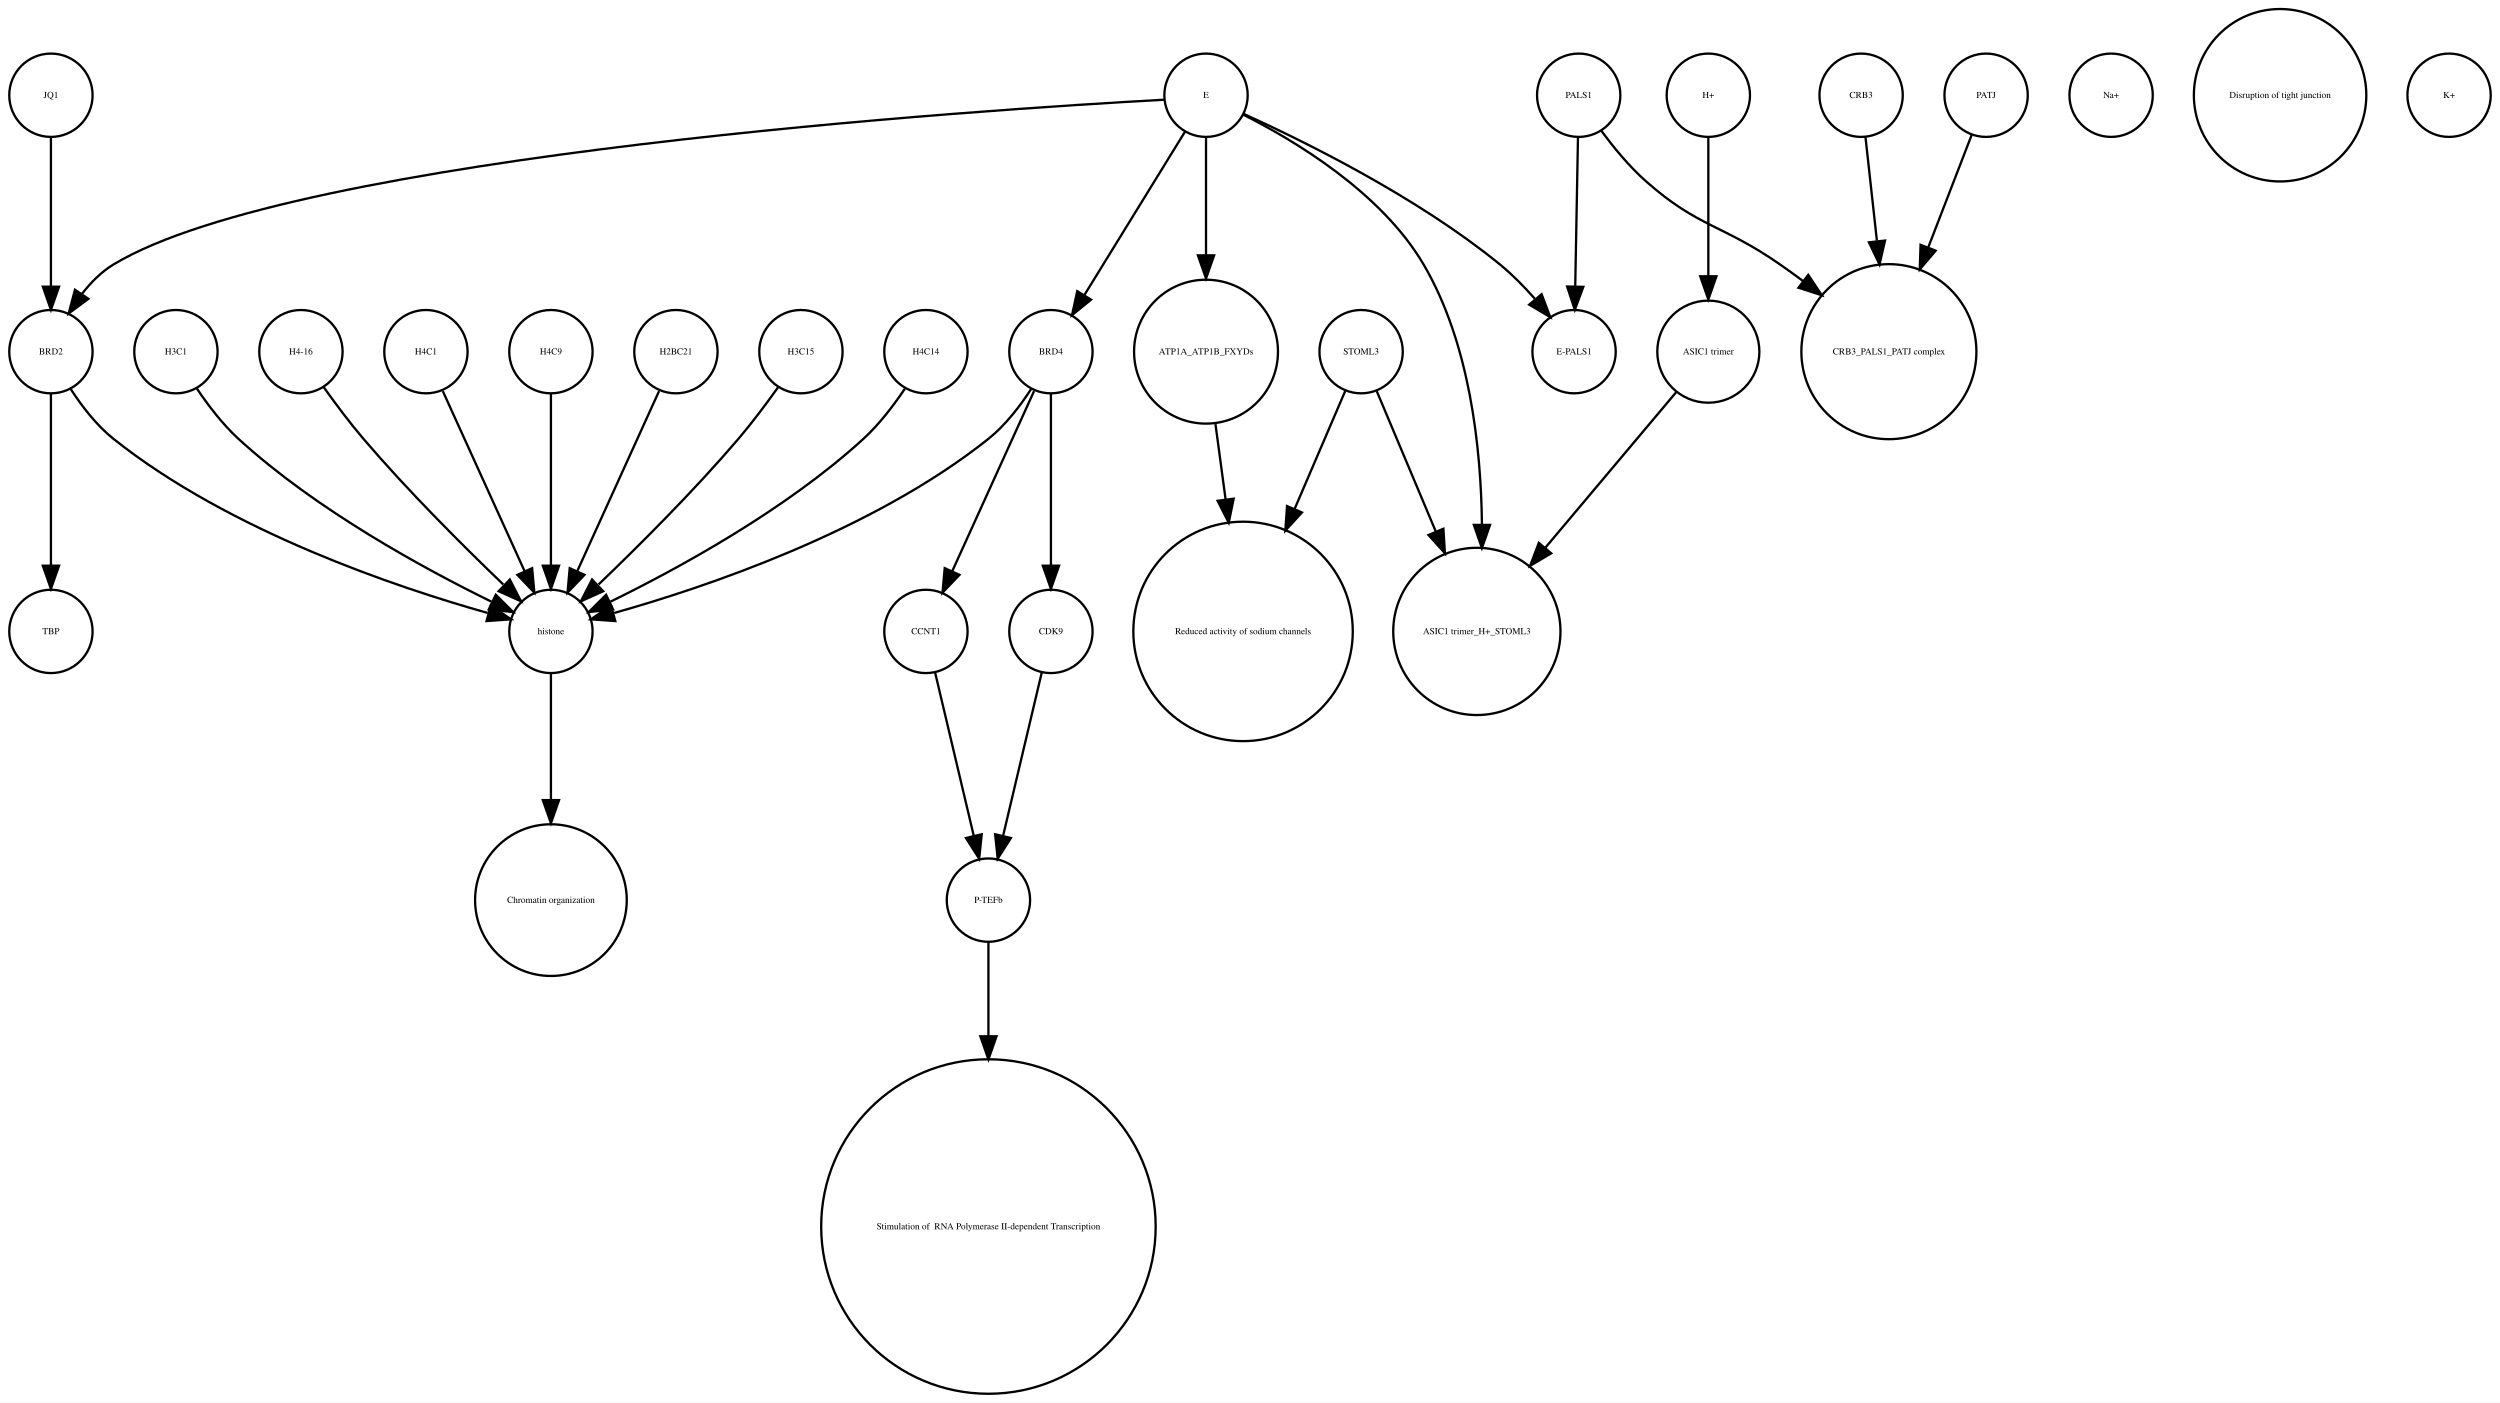
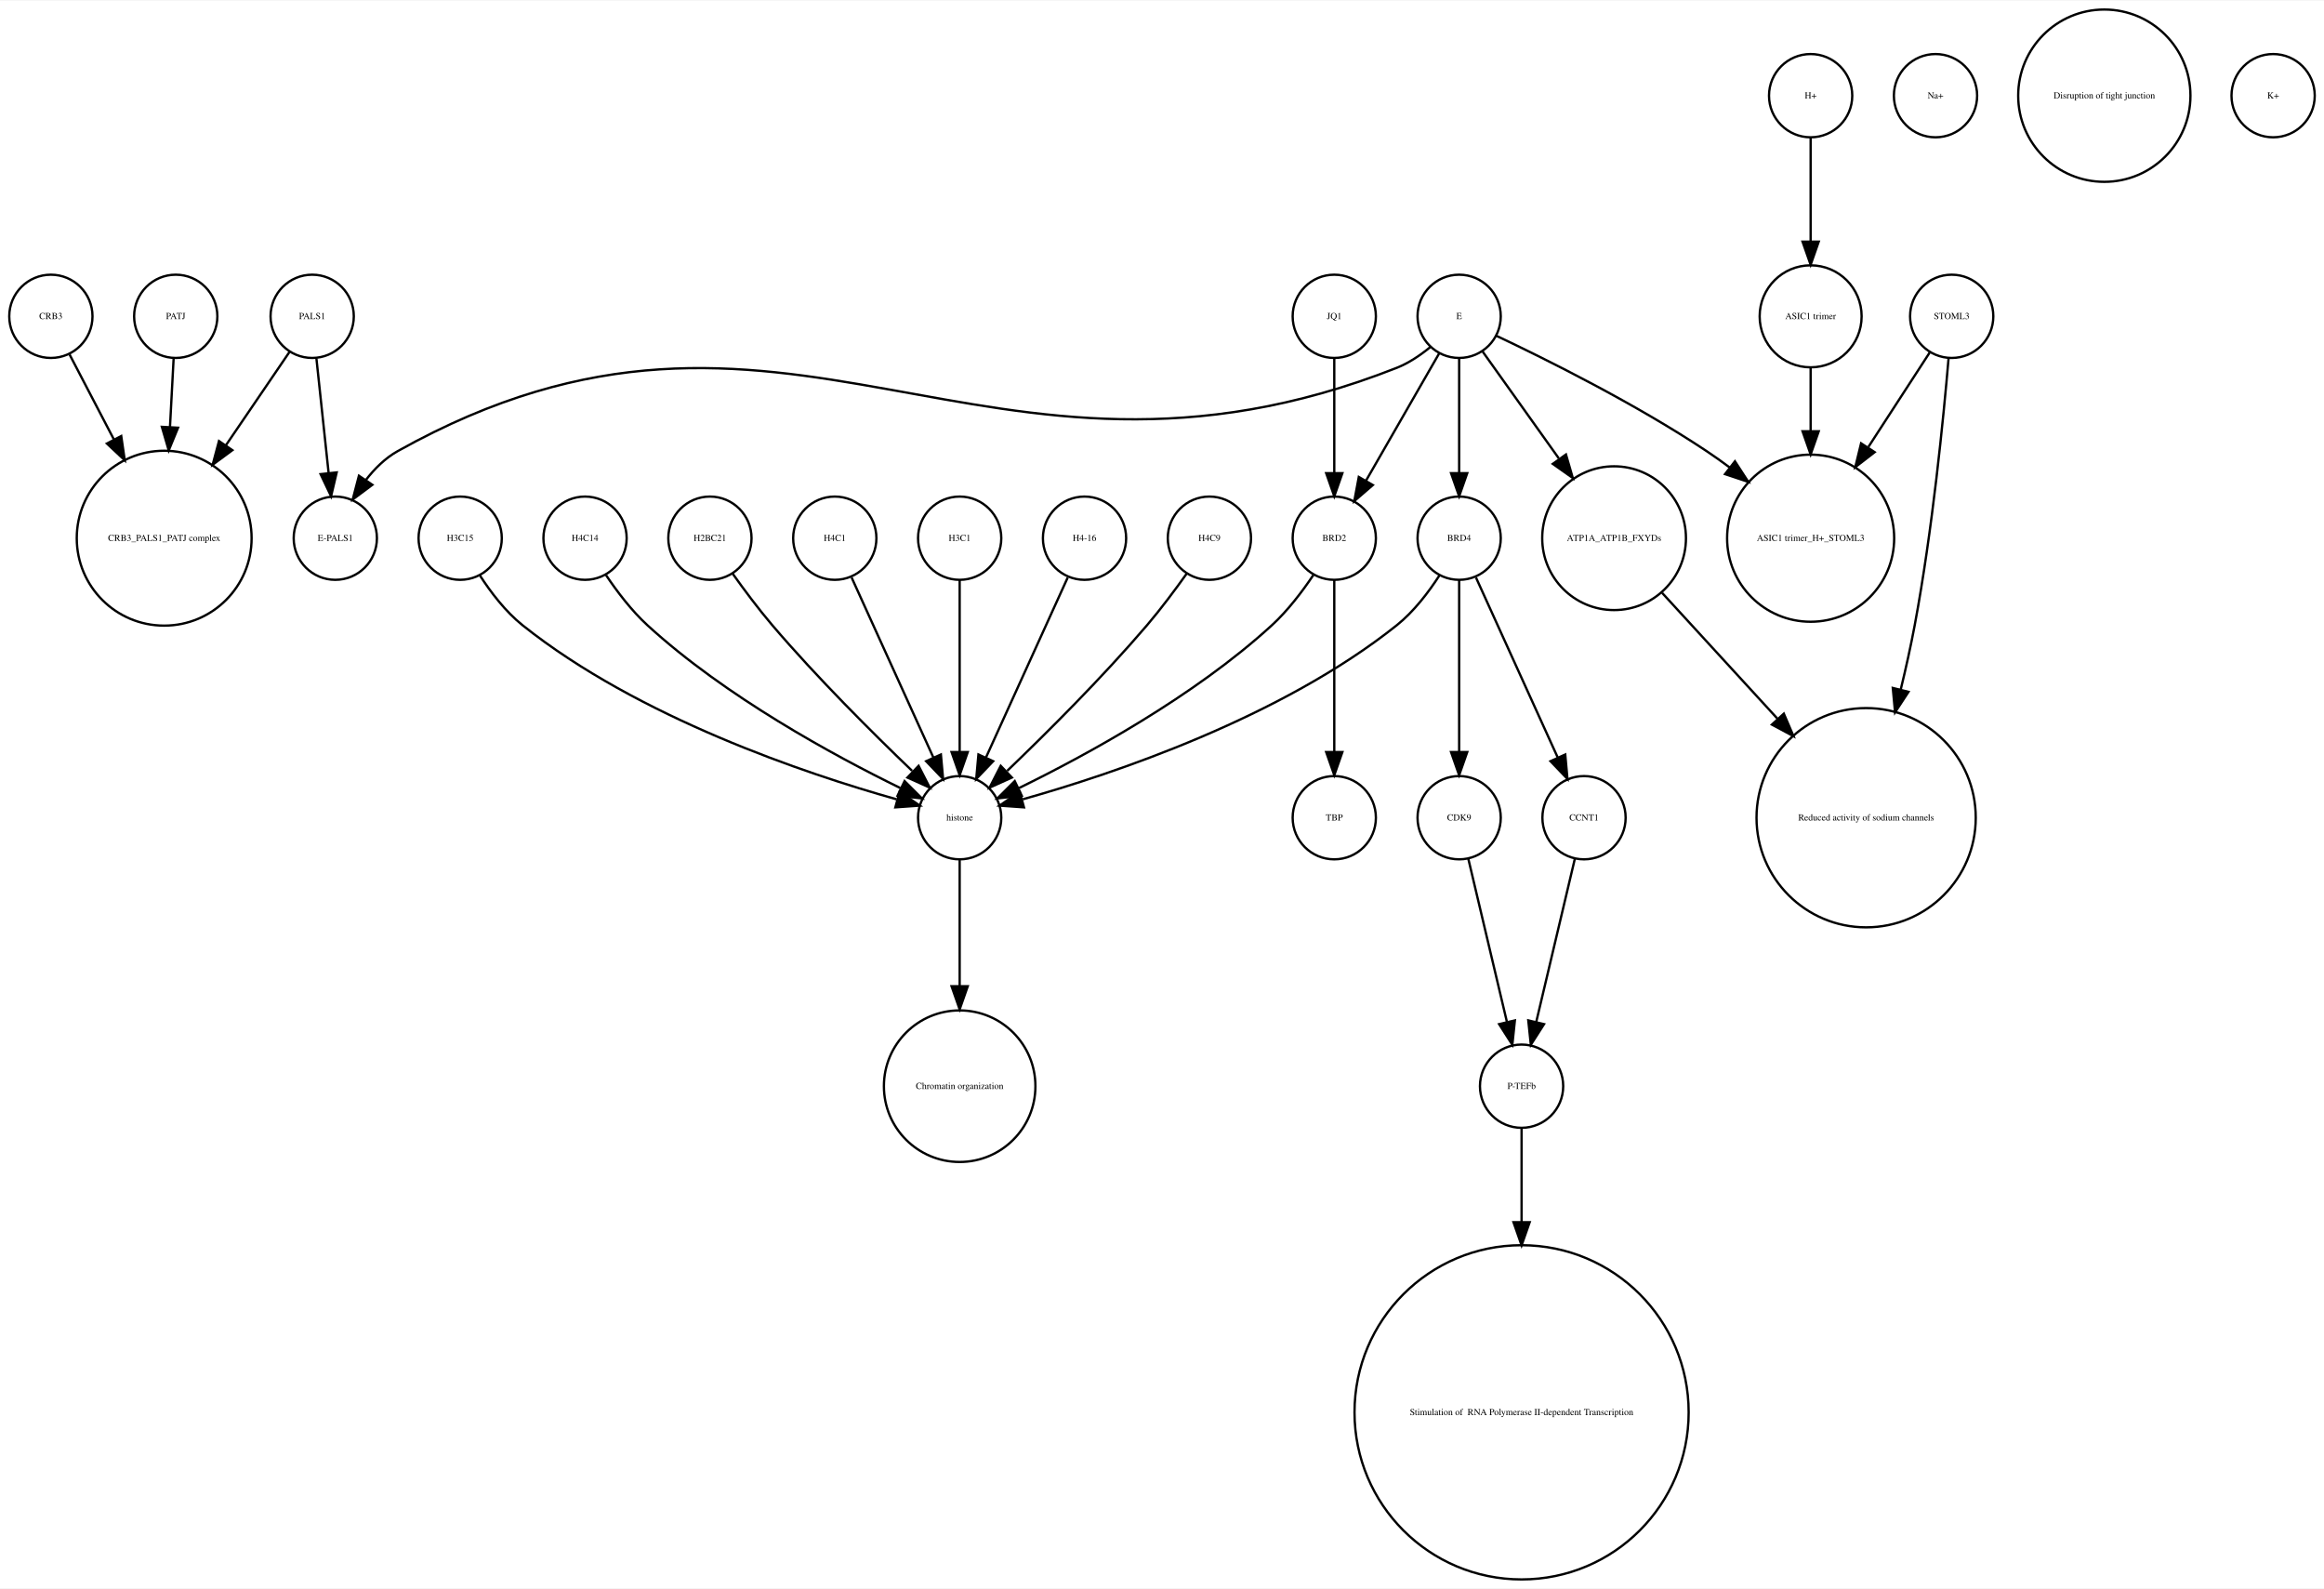
- <svg xmlns="http://www.w3.org/2000/svg" width="1080pt" height="606pt" viewBox="0.00 0.00 1080.00 605.96">
-   <g id="graph0" class="graph" transform="scale(1 1) rotate(0) translate(4 601.963)">
-     <polygon fill="white" stroke="none" points="-4,4 -4,-601.963 1076,-601.963 1076,4 -4,4" />
+ <svg xmlns="http://www.w3.org/2000/svg" width="1005pt" height="687pt" viewBox="0.00 0.00 1005.00 686.51">
+   <g id="graph0" class="graph" transform="scale(1 1) rotate(0) translate(4 682.51)">
+     <polygon fill="white" stroke="none" points="-4,4 -4,-682.51 1001,-682.51 1001,4 -4,4" />
    <g id="node1" class="node">
-       <ellipse fill="none" stroke="black" cx="584" cy="-450.063" rx="18" ry="18" />
-       <text text-anchor="middle" x="584" y="-448.863" font-family="Times,serif" font-size="4.00">STOML3</text>
+       <ellipse fill="none" stroke="black" cx="67" cy="-450.063" rx="37.807" ry="37.807" />
+       <text text-anchor="middle" x="67" y="-448.863" font-family="Times,serif" font-size="4.00">CRB3_PALS1_PATJ complex</text>
+     </g>
+     <g id="node2" class="node">
+       <ellipse fill="none" stroke="black" cx="141" cy="-450.063" rx="18" ry="18" />
+       <text text-anchor="middle" x="141" y="-448.863" font-family="Times,serif" font-size="4.00">E-PALS1</text>
    </g>
    <g id="node3" class="node">
-       <ellipse fill="none" stroke="black" cx="533" cy="-329.21" rx="47.4" ry="47.4" />
-       <text text-anchor="middle" x="533" y="-328.01" font-family="Times,serif" font-size="4.00">Reduced activity of sodium channels</text>
+       <ellipse fill="none" stroke="black" cx="627" cy="-450.063" rx="18" ry="18" />
+       <text text-anchor="middle" x="627" y="-448.863" font-family="Times,serif" font-size="4.00">BRD4</text>
+     </g>
+     <g id="node8" class="node">
+       <ellipse fill="none" stroke="black" cx="681" cy="-329.21" rx="18" ry="18" />
+       <text text-anchor="middle" x="681" y="-328.01" font-family="Times,serif" font-size="4.00">CCNT1</text>
+     </g>
+     <g id="edge2" class="edge">
+       <path fill="none" stroke="black" d="M634.283,-433.034C643.351,-413.075 658.944,-378.754 669.601,-355.299" />
+       <polygon fill="black" stroke="black" points="672.883,-356.537 673.833,-345.985 666.51,-353.642 672.883,-356.537" />
+     </g>
+     <g id="node16" class="node">
+       <ellipse fill="none" stroke="black" cx="627" cy="-329.21" rx="18" ry="18" />
+       <text text-anchor="middle" x="627" y="-328.01" font-family="Times,serif" font-size="4.00">CDK9</text>
+     </g>
+     <g id="edge3" class="edge">
+       <path fill="none" stroke="black" d="M627,-432.034C627,-412.64 627,-380.675 627,-357.731" />
+       <polygon fill="black" stroke="black" points="630.5,-357.594 627,-347.594 623.5,-357.594 630.5,-357.594" />
+     </g>
+     <g id="node29" class="node">
+       <ellipse fill="none" stroke="black" cx="411" cy="-329.21" rx="18" ry="18" />
+       <text text-anchor="middle" x="411" y="-328.01" font-family="Times,serif" font-size="4.00">histone</text>
    </g>
    <g id="edge1" class="edge">
-       <path fill="none" stroke="black" d="M577.122,-433.034C571.47,-419.862 563.134,-400.436 555.226,-382.006" />
-       <polygon fill="black" stroke="black" points="558.428,-380.594 551.269,-372.784 551.996,-383.354 558.428,-380.594" />
+       <path fill="none" stroke="black" d="M618.515,-434.026C613.812,-426.745 607.416,-418.322 600,-412.409 549.876,-372.447 477.344,-348.16 438.316,-337.181" />
+       <polygon fill="black" stroke="black" points="438.811,-333.688 428.243,-334.435 436.97,-340.442 438.811,-333.688" />
+     </g>
+     <g id="node4" class="node">
+       <ellipse fill="none" stroke="black" cx="195" cy="-450.063" rx="18" ry="18" />
+       <text text-anchor="middle" x="195" y="-448.863" font-family="Times,serif" font-size="4.00">H3C15</text>
+     </g>
+     <g id="edge4" class="edge">
+       <path fill="none" stroke="black" d="M203.485,-434.026C208.188,-426.745 214.584,-418.322 222,-412.409 272.124,-372.447 344.656,-348.16 383.684,-337.181" />
+       <polygon fill="black" stroke="black" points="385.03,-340.442 393.757,-334.435 383.189,-333.688 385.03,-340.442" />
+     </g>
+     <g id="node5" class="node">
+       <ellipse fill="none" stroke="black" cx="779" cy="-545.99" rx="22.05" ry="22.05" />
+       <text text-anchor="middle" x="779" y="-544.79" font-family="Times,serif" font-size="4.00">ASIC1 trimer</text>
+     </g>
+     <g id="node9" class="node">
+       <ellipse fill="none" stroke="black" cx="779" cy="-450.063" rx="36.125" ry="36.125" />
+       <text text-anchor="middle" x="779" y="-448.863" font-family="Times,serif" font-size="4.00">ASIC1 trimer_H+_STOML3</text>
+     </g>
+     <g id="edge5" class="edge">
+       <path fill="none" stroke="black" d="M779,-523.677C779,-515.568 779,-505.988 779,-496.491" />
+       <polygon fill="black" stroke="black" points="782.5,-496.293 779,-486.293 775.5,-496.293 782.5,-496.293" />
+     </g>
+     <g id="node6" class="node">
+       <ellipse fill="none" stroke="black" cx="249" cy="-450.063" rx="18" ry="18" />
+       <text text-anchor="middle" x="249" y="-448.863" font-family="Times,serif" font-size="4.00">H4C14</text>
+     </g>
+     <g id="edge6" class="edge">
+       <path fill="none" stroke="black" d="M258.083,-434.084C262.848,-426.987 269.122,-418.708 276,-412.409 309.672,-381.576 356.601,-356.1 385.331,-342.042" />
+       <polygon fill="black" stroke="black" points="387.18,-345.037 394.682,-337.555 384.152,-338.725 387.18,-345.037" />
+     </g>
+     <g id="node7" class="node">
+       <ellipse fill="none" stroke="black" cx="627" cy="-545.99" rx="18" ry="18" />
+       <text text-anchor="middle" x="627" y="-544.79" font-family="Times,serif" font-size="4.00">E</text>
+     </g>
+     <g id="edge9" class="edge">
+       <path fill="none" stroke="black" d="M614.518,-532.685C610.246,-529.187 605.219,-525.772 600,-523.716 420.74,-453.106 336.192,-581.691 168,-487.716 162.608,-484.703 157.991,-480.114 154.179,-475.191" />
+       <polygon fill="black" stroke="black" points="157.022,-473.146 148.53,-466.811 151.218,-477.06 157.022,-473.146" />
+     </g>
+     <g id="edge8" class="edge">
+       <path fill="none" stroke="black" d="M627,-527.762C627,-513.993 627,-494.429 627,-478.507" />
+       <polygon fill="black" stroke="black" points="630.5,-478.181 627,-468.181 623.5,-478.181 630.5,-478.181" />
+     </g>
+     <g id="edge10" class="edge">
+       <path fill="none" stroke="black" d="M643.14,-537.555C664.578,-527.414 703.31,-508.154 734,-487.716 737.302,-485.517 740.653,-483.128 743.96,-480.658" />
+       <polygon fill="black" stroke="black" points="746.263,-483.302 752.035,-474.417 741.982,-477.763 746.263,-483.302" />
+     </g>
+     <g id="node15" class="node">
+       <ellipse fill="none" stroke="black" cx="573" cy="-450.063" rx="18" ry="18" />
+       <text text-anchor="middle" x="573" y="-448.863" font-family="Times,serif" font-size="4.00">BRD2</text>
+     </g>
+     <g id="edge11" class="edge">
+       <path fill="none" stroke="black" d="M618.324,-529.899C609.822,-515.11 596.729,-492.337 586.797,-475.062" />
+       <polygon fill="black" stroke="black" points="589.673,-473.041 581.655,-466.117 583.604,-476.53 589.673,-473.041" />
+     </g>
+     <g id="node26" class="node">
+       <ellipse fill="none" stroke="black" cx="694" cy="-450.063" rx="31.08" ry="31.08" />
+       <text text-anchor="middle" x="694" y="-448.863" font-family="Times,serif" font-size="4.00">ATP1A_ATP1B_FXYDs</text>
+     </g>
+     <g id="edge7" class="edge">
+       <path fill="none" stroke="black" d="M637.176,-530.725C645.886,-518.514 658.773,-500.448 670.073,-484.606" />
+       <polygon fill="black" stroke="black" points="673.193,-486.259 676.151,-476.085 667.495,-482.194 673.193,-486.259" />
+     </g>
+     <g id="node18" class="node">
+       <ellipse fill="none" stroke="black" cx="654" cy="-213.13" rx="18" ry="18" />
+       <text text-anchor="middle" x="654" y="-211.93" font-family="Times,serif" font-size="4.00">P-TEFb</text>
+     </g>
+     <g id="edge12" class="edge">
+       <path fill="none" stroke="black" d="M677.016,-311.377C672.629,-292.842 665.514,-262.781 660.355,-240.983" />
+       <polygon fill="black" stroke="black" points="663.709,-239.957 658,-231.032 656.898,-241.569 663.709,-239.957" />
+     </g>
+     <g id="node10" class="node">
+       <ellipse fill="none" stroke="black" cx="131" cy="-545.99" rx="18" ry="18" />
+       <text text-anchor="middle" x="131" y="-544.79" font-family="Times,serif" font-size="4.00">PALS1</text>
+     </g>
+     <g id="edge14" class="edge">
+       <path fill="none" stroke="black" d="M121.28,-530.725C113.913,-519.914 103.42,-504.514 93.62,-490.131" />
+       <polygon fill="black" stroke="black" points="96.482,-488.115 87.959,-481.822 90.697,-492.057 96.482,-488.115" />
+     </g>
+     <g id="edge13" class="edge">
+       <path fill="none" stroke="black" d="M132.834,-527.762C134.3,-513.993 136.383,-494.429 138.078,-478.507" />
+       <polygon fill="black" stroke="black" points="141.599,-478.496 139.177,-468.181 134.638,-477.755 141.599,-478.496" />
+     </g>
+     <g id="node11" class="node">
+       <ellipse fill="none" stroke="black" cx="303" cy="-450.063" rx="18" ry="18" />
+       <text text-anchor="middle" x="303" y="-448.863" font-family="Times,serif" font-size="4.00">H2BC21</text>
+     </g>
+     <g id="edge15" class="edge">
+       <path fill="none" stroke="black" d="M312.801,-434.777C317.736,-427.845 323.946,-419.504 330,-412.409 349.336,-389.752 373.532,-365.688 390.422,-349.492" />
+       <polygon fill="black" stroke="black" points="393.24,-351.643 398.073,-342.215 388.415,-346.571 393.24,-351.643" />
+     </g>
+     <g id="node12" class="node">
+       <ellipse fill="none" stroke="black" cx="840" cy="-545.99" rx="18" ry="18" />
+       <text text-anchor="middle" x="840" y="-544.79" font-family="Times,serif" font-size="4.00">STOML3</text>
+     </g>
+     <g id="edge16" class="edge">
+       <path fill="none" stroke="black" d="M830.469,-530.314C823.365,-519.376 813.32,-503.908 803.987,-489.538" />
+       <polygon fill="black" stroke="black" points="806.683,-487.262 798.301,-480.782 800.812,-491.075 806.683,-487.262" />
+     </g>
+     <g id="node31" class="node">
+       <ellipse fill="none" stroke="black" cx="803" cy="-329.21" rx="47.4" ry="47.4" />
+       <text text-anchor="middle" x="803" y="-328.01" font-family="Times,serif" font-size="4.00">Reduced activity of sodium channels</text>
+     </g>
+     <g id="edge17" class="edge">
+       <path fill="none" stroke="black" d="M838.638,-527.719C836.471,-502.31 831.681,-453.429 824,-412.409 822.308,-403.372 820.192,-393.855 817.96,-384.629" />
+       <polygon fill="black" stroke="black" points="821.318,-383.628 815.507,-374.769 814.525,-385.318 821.318,-383.628" />
+     </g>
+     <g id="node13" class="node">
+       <ellipse fill="none" stroke="black" cx="357" cy="-450.063" rx="18" ry="18" />
+       <text text-anchor="middle" x="357" y="-448.863" font-family="Times,serif" font-size="4.00">H4C1</text>
+     </g>
+     <g id="edge18" class="edge">
+       <path fill="none" stroke="black" d="M364.283,-433.034C373.351,-413.075 388.944,-378.754 399.601,-355.299" />
+       <polygon fill="black" stroke="black" points="402.883,-356.537 403.833,-345.985 396.51,-353.642 402.883,-356.537" />
+     </g>
+     <g id="node14" class="node">
+       <ellipse fill="none" stroke="black" cx="411" cy="-450.063" rx="18" ry="18" />
+       <text text-anchor="middle" x="411" y="-448.863" font-family="Times,serif" font-size="4.00">H3C1</text>
+     </g>
+     <g id="edge19" class="edge">
+       <path fill="none" stroke="black" d="M411,-432.034C411,-412.64 411,-380.675 411,-357.731" />
+       <polygon fill="black" stroke="black" points="414.5,-357.594 411,-347.594 407.5,-357.594 414.5,-357.594" />
+     </g>
+     <g id="edge20" class="edge">
+       <path fill="none" stroke="black" d="M563.917,-434.084C559.152,-426.987 552.878,-418.708 546,-412.409 512.328,-381.576 465.399,-356.1 436.669,-342.042" />
+       <polygon fill="black" stroke="black" points="437.848,-338.725 427.318,-337.555 434.82,-345.037 437.848,-338.725" />
    </g>
    <g id="node30" class="node">
-       <ellipse fill="none" stroke="black" cx="634" cy="-329.21" rx="36.125" ry="36.125" />
-       <text text-anchor="middle" x="634" y="-328.01" font-family="Times,serif" font-size="4.00">ASIC1 trimer_H+_STOML3</text>
-     </g>
-     <g id="edge2" class="edge">
-       <path fill="none" stroke="black" d="M590.743,-433.034C597.262,-417.539 607.422,-393.388 616.257,-372.385" />
-       <polygon fill="black" stroke="black" points="619.554,-373.574 620.206,-362.999 613.102,-370.86 619.554,-373.574" />
-     </g>
-     <g id="node2" class="node">
-       <ellipse fill="none" stroke="black" cx="734" cy="-450.063" rx="22.05" ry="22.05" />
-       <text text-anchor="middle" x="734" y="-448.863" font-family="Times,serif" font-size="4.00">ASIC1 trimer</text>
-     </g>
-     <g id="edge3" class="edge">
-       <path fill="none" stroke="black" d="M720.095,-432.537C705.565,-415.267 682.327,-387.648 663.653,-365.454" />
-       <polygon fill="black" stroke="black" points="666.121,-362.95 657.005,-357.552 660.765,-367.457 666.121,-362.95" />
-     </g>
-     <g id="node4" class="node">
-       <ellipse fill="none" stroke="black" cx="342" cy="-450.063" rx="18" ry="18" />
-       <text text-anchor="middle" x="342" y="-448.863" font-family="Times,serif" font-size="4.00">H3C15</text>
-     </g>
-     <g id="node9" class="node">
-       <ellipse fill="none" stroke="black" cx="234" cy="-329.21" rx="18" ry="18" />
-       <text text-anchor="middle" x="234" y="-328.01" font-family="Times,serif" font-size="4.00">histone</text>
-     </g>
-     <g id="edge4" class="edge">
-       <path fill="none" stroke="black" d="M332.199,-434.777C327.264,-427.845 321.054,-419.504 315,-412.409 295.664,-389.752 271.468,-365.688 254.578,-349.492" />
-       <polygon fill="black" stroke="black" points="256.585,-346.571 246.927,-342.215 251.76,-351.643 256.585,-346.571" />
-     </g>
-     <g id="node5" class="node">
-       <ellipse fill="none" stroke="black" cx="908" cy="-560.839" rx="18" ry="18" />
-       <text text-anchor="middle" x="908" y="-559.639" font-family="Times,serif" font-size="4.00">Na+</text>
-     </g>
-     <g id="node6" class="node">
-       <ellipse fill="none" stroke="black" cx="812" cy="-450.063" rx="37.807" ry="37.807" />
-       <text text-anchor="middle" x="812" y="-448.863" font-family="Times,serif" font-size="4.00">CRB3_PALS1_PATJ complex</text>
-     </g>
-     <g id="node7" class="node">
-       <ellipse fill="none" stroke="black" cx="423" cy="-213.13" rx="18" ry="18" />
-       <text text-anchor="middle" x="423" y="-211.93" font-family="Times,serif" font-size="4.00">P-TEFb</text>
+       <ellipse fill="none" stroke="black" cx="573" cy="-329.21" rx="18" ry="18" />
+       <text text-anchor="middle" x="573" y="-328.01" font-family="Times,serif" font-size="4.00">TBP</text>
+     </g>
+     <g id="edge21" class="edge">
+       <path fill="none" stroke="black" d="M573,-432.034C573,-412.64 573,-380.675 573,-357.731" />
+       <polygon fill="black" stroke="black" points="576.5,-357.594 573,-347.594 569.5,-357.594 576.5,-357.594" />
+     </g>
+     <g id="edge22" class="edge">
+       <path fill="none" stroke="black" d="M630.984,-311.377C635.371,-292.842 642.486,-262.781 647.645,-240.983" />
+       <polygon fill="black" stroke="black" points="651.102,-241.569 650,-231.032 644.291,-239.957 651.102,-241.569" />
+     </g>
+     <g id="node17" class="node">
+       <ellipse fill="none" stroke="black" cx="465" cy="-450.063" rx="18" ry="18" />
+       <text text-anchor="middle" x="465" y="-448.863" font-family="Times,serif" font-size="4.00">H4-16</text>
+     </g>
+     <g id="edge23" class="edge">
+       <path fill="none" stroke="black" d="M457.717,-433.034C448.649,-413.075 433.056,-378.754 422.399,-355.299" />
+       <polygon fill="black" stroke="black" points="425.49,-353.642 418.167,-345.985 419.117,-356.537 425.49,-353.642" />
+     </g>
+     <g id="node22" class="node">
+       <ellipse fill="none" stroke="black" cx="654" cy="-72.125" rx="72.25" ry="72.25" />
+       <text text-anchor="middle" x="654" y="-70.925" font-family="Times,serif" font-size="4.00"> Stimulation of  RNA Polymerase II-dependent Transcription </text>
+     </g>
+     <g id="edge24" class="edge">
+       <path fill="none" stroke="black" d="M654,-195.085C654,-184.44 654,-169.87 654,-154.501" />
+       <polygon fill="black" stroke="black" points="657.5,-154.32 654,-144.32 650.5,-154.32 657.5,-154.32" />
+     </g>
+     <g id="node19" class="node">
+       <ellipse fill="none" stroke="black" cx="411" cy="-213.13" rx="32.761" ry="32.761" />
+       <text text-anchor="middle" x="411" y="-211.93" font-family="Times,serif" font-size="4.00">Chromatin organization</text>
    </g>
    <g id="node20" class="node">
-       <ellipse fill="none" stroke="black" cx="423" cy="-72.125" rx="72.25" ry="72.25" />
-       <text text-anchor="middle" x="423" y="-70.925" font-family="Times,serif" font-size="4.00"> Stimulation of  RNA Polymerase II-dependent Transcription </text>
-     </g>
-     <g id="edge5" class="edge">
-       <path fill="none" stroke="black" d="M423,-195.085C423,-184.44 423,-169.87 423,-154.501" />
-       <polygon fill="black" stroke="black" points="426.5,-154.32 423,-144.32 419.5,-154.32 426.5,-154.32" />
-     </g>
-     <g id="node8" class="node">
-       <ellipse fill="none" stroke="black" cx="734" cy="-560.839" rx="18" ry="18" />
-       <text text-anchor="middle" x="734" y="-559.639" font-family="Times,serif" font-size="4.00">H+</text>
-     </g>
-     <g id="edge6" class="edge">
-       <path fill="none" stroke="black" d="M734,-542.363C734,-526.35 734,-502.256 734,-482.839" />
-       <polygon fill="black" stroke="black" points="737.5,-482.615 734,-472.615 730.5,-482.615 737.5,-482.615" />
-     </g>
-     <g id="node14" class="node">
-       <ellipse fill="none" stroke="black" cx="234" cy="-213.13" rx="32.761" ry="32.761" />
-       <text text-anchor="middle" x="234" y="-211.93" font-family="Times,serif" font-size="4.00">Chromatin organization</text>
-     </g>
-     <g id="edge7" class="edge">
-       <path fill="none" stroke="black" d="M234,-310.884C234,-296.474 234,-275.35 234,-256.514" />
-       <polygon fill="black" stroke="black" points="237.5,-256.342 234,-246.342 230.5,-256.342 237.5,-256.342" />
-     </g>
-     <g id="node10" class="node">
-       <ellipse fill="none" stroke="black" cx="396" cy="-450.063" rx="18" ry="18" />
-       <text text-anchor="middle" x="396" y="-448.863" font-family="Times,serif" font-size="4.00">H4C14</text>
-     </g>
-     <g id="edge8" class="edge">
-       <path fill="none" stroke="black" d="M386.917,-434.084C382.152,-426.987 375.878,-418.708 369,-412.409 335.328,-381.576 288.399,-356.1 259.669,-342.042" />
-       <polygon fill="black" stroke="black" points="260.848,-338.725 250.318,-337.555 257.82,-345.037 260.848,-338.725" />
-     </g>
-     <g id="node11" class="node">
-       <ellipse fill="none" stroke="black" cx="72" cy="-450.063" rx="18" ry="18" />
-       <text text-anchor="middle" x="72" y="-448.863" font-family="Times,serif" font-size="4.00">H3C1</text>
-     </g>
-     <g id="edge9" class="edge">
-       <path fill="none" stroke="black" d="M81.083,-434.084C85.848,-426.987 92.122,-418.708 99,-412.409 132.672,-381.576 179.601,-356.1 208.331,-342.042" />
-       <polygon fill="black" stroke="black" points="210.18,-345.037 217.682,-337.555 207.152,-338.725 210.18,-345.037" />
-     </g>
-     <g id="node12" class="node">
-       <ellipse fill="none" stroke="black" cx="126" cy="-450.063" rx="18" ry="18" />
-       <text text-anchor="middle" x="126" y="-448.863" font-family="Times,serif" font-size="4.00">H4-16</text>
-     </g>
-     <g id="edge10" class="edge">
-       <path fill="none" stroke="black" d="M135.801,-434.777C140.736,-427.845 146.946,-419.504 153,-412.409 172.336,-389.752 196.532,-365.688 213.422,-349.492" />
-       <polygon fill="black" stroke="black" points="216.24,-351.643 221.073,-342.215 211.415,-346.571 216.24,-351.643" />
-     </g>
-     <g id="node13" class="node">
-       <ellipse fill="none" stroke="black" cx="18" cy="-329.21" rx="18" ry="18" />
-       <text text-anchor="middle" x="18" y="-328.01" font-family="Times,serif" font-size="4.00">TBP</text>
-     </g>
-     <g id="node15" class="node">
-       <ellipse fill="none" stroke="black" cx="800" cy="-560.839" rx="18" ry="18" />
-       <text text-anchor="middle" x="800" y="-559.639" font-family="Times,serif" font-size="4.00">CRB3</text>
-     </g>
-     <g id="edge11" class="edge">
-       <path fill="none" stroke="black" d="M801.875,-542.843C803.205,-530.785 805.06,-513.975 806.819,-498.031" />
-       <polygon fill="black" stroke="black" points="810.336,-498.062 807.954,-487.738 803.379,-497.294 810.336,-498.062" />
-     </g>
-     <g id="node16" class="node">
-       <ellipse fill="none" stroke="black" cx="396" cy="-329.21" rx="18" ry="18" />
-       <text text-anchor="middle" x="396" y="-328.01" font-family="Times,serif" font-size="4.00">CCNT1</text>
-     </g>
-     <g id="edge12" class="edge">
-       <path fill="none" stroke="black" d="M399.984,-311.377C404.371,-292.842 411.486,-262.781 416.645,-240.983" />
-       <polygon fill="black" stroke="black" points="420.102,-241.569 419,-231.032 413.291,-239.957 420.102,-241.569" />
-     </g>
-     <g id="node17" class="node">
-       <ellipse fill="none" stroke="black" cx="678" cy="-560.839" rx="18" ry="18" />
-       <text text-anchor="middle" x="678" y="-559.639" font-family="Times,serif" font-size="4.00">PALS1</text>
-     </g>
-     <g id="edge13" class="edge">
-       <path fill="none" stroke="black" d="M687.741,-545.505C692.952,-538.453 699.776,-530.116 707,-523.716 729.711,-503.599 740.113,-505.07 765,-487.716 768.249,-485.451 771.578,-483.043 774.889,-480.586" />
-       <polygon fill="black" stroke="black" points="777.163,-483.255 783.03,-474.432 772.942,-477.671 777.163,-483.255" />
+       <ellipse fill="none" stroke="black" cx="833" cy="-641.387" rx="18" ry="18" />
+       <text text-anchor="middle" x="833" y="-640.187" font-family="Times,serif" font-size="4.00">Na+</text>
+     </g>
+     <g id="node21" class="node">
+       <ellipse fill="none" stroke="black" cx="906" cy="-641.387" rx="37.247" ry="37.247" />
+       <text text-anchor="middle" x="906" y="-640.187" font-family="Times,serif" font-size="4.00">Disruption of tight junction</text>
+     </g>
+     <g id="node23" class="node">
+       <ellipse fill="none" stroke="black" cx="979" cy="-641.387" rx="18" ry="18" />
+       <text text-anchor="middle" x="979" y="-640.187" font-family="Times,serif" font-size="4.00">K+</text>
+     </g>
+     <g id="node24" class="node">
+       <ellipse fill="none" stroke="black" cx="779" cy="-641.387" rx="18" ry="18" />
+       <text text-anchor="middle" x="779" y="-640.187" font-family="Times,serif" font-size="4.00">H+</text>
+     </g>
+     <g id="edge25" class="edge">
+       <path fill="none" stroke="black" d="M779,-623.257C779,-610.798 779,-593.57 779,-578.639" />
+       <polygon fill="black" stroke="black" points="782.5,-578.275 779,-568.275 775.5,-578.275 782.5,-578.275" />
+     </g>
+     <g id="node25" class="node">
+       <ellipse fill="none" stroke="black" cx="18" cy="-545.99" rx="18" ry="18" />
+       <text text-anchor="middle" x="18" y="-544.79" font-family="Times,serif" font-size="4.00">CRB3</text>
+     </g>
+     <g id="edge26" class="edge">
+       <path fill="none" stroke="black" d="M26.091,-529.48C31.348,-519.404 38.469,-505.753 45.297,-492.665" />
+       <polygon fill="black" stroke="black" points="48.428,-494.23 49.95,-483.745 42.222,-490.992 48.428,-494.23" />
+     </g>
+     <g id="edge27" class="edge">
+       <path fill="none" stroke="black" d="M714.759,-426.428C728.811,-411.105 747.797,-390.403 764.558,-372.127" />
+       <polygon fill="black" stroke="black" points="767.405,-374.201 771.585,-364.465 762.246,-369.469 767.405,-374.201" />
    </g>
    <g id="node27" class="node">
-       <ellipse fill="none" stroke="black" cx="676" cy="-450.063" rx="18" ry="18" />
-       <text text-anchor="middle" x="676" y="-448.863" font-family="Times,serif" font-size="4.00">E-PALS1</text>
-     </g>
-     <g id="edge14" class="edge">
-       <path fill="none" stroke="black" d="M677.679,-542.363C677.36,-525.054 676.869,-498.303 676.499,-478.224" />
-       <polygon fill="black" stroke="black" points="679.997,-478.072 676.314,-468.138 672.998,-478.2 679.997,-478.072" />
-     </g>
-     <g id="node18" class="node">
-       <ellipse fill="none" stroke="black" cx="517" cy="-450.063" rx="31.08" ry="31.08" />
-       <text text-anchor="middle" x="517" y="-448.863" font-family="Times,serif" font-size="4.00">ATP1A_ATP1B_FXYDs</text>
-     </g>
-     <g id="edge15" class="edge">
-       <path fill="none" stroke="black" d="M521.079,-418.764C522.412,-408.864 523.937,-397.532 525.442,-386.356" />
-       <polygon fill="black" stroke="black" points="528.946,-386.558 526.811,-376.18 522.009,-385.624 528.946,-386.558" />
-     </g>
-     <g id="node19" class="node">
-       <ellipse fill="none" stroke="black" cx="18" cy="-450.063" rx="18" ry="18" />
-       <text text-anchor="middle" x="18" y="-448.863" font-family="Times,serif" font-size="4.00">BRD2</text>
-     </g>
-     <g id="edge16" class="edge">
-       <path fill="none" stroke="black" d="M26.485,-434.026C31.188,-426.745 37.584,-418.322 45,-412.409 95.124,-372.447 167.656,-348.16 206.684,-337.181" />
-       <polygon fill="black" stroke="black" points="208.03,-340.442 216.757,-334.435 206.189,-333.688 208.03,-340.442" />
-     </g>
-     <g id="edge17" class="edge">
-       <path fill="none" stroke="black" d="M18,-432.034C18,-412.64 18,-380.675 18,-357.731" />
-       <polygon fill="black" stroke="black" points="21.5,-357.594 18,-347.594 14.5,-357.594 21.5,-357.594" />
-     </g>
-     <g id="node21" class="node">
-       <ellipse fill="none" stroke="black" cx="180" cy="-450.063" rx="18" ry="18" />
-       <text text-anchor="middle" x="180" y="-448.863" font-family="Times,serif" font-size="4.00">H4C1</text>
-     </g>
-     <g id="edge18" class="edge">
-       <path fill="none" stroke="black" d="M187.283,-433.034C196.351,-413.075 211.944,-378.754 222.601,-355.299" />
-       <polygon fill="black" stroke="black" points="225.883,-356.537 226.833,-345.985 219.51,-353.642 225.883,-356.537" />
-     </g>
-     <g id="node22" class="node">
-       <ellipse fill="none" stroke="black" cx="981" cy="-560.839" rx="37.247" ry="37.247" />
-       <text text-anchor="middle" x="981" y="-559.639" font-family="Times,serif" font-size="4.00">Disruption of tight junction</text>
-     </g>
-     <g id="node23" class="node">
-       <ellipse fill="none" stroke="black" cx="18" cy="-560.839" rx="18" ry="18" />
-       <text text-anchor="middle" x="18" y="-559.639" font-family="Times,serif" font-size="4.00">JQ1</text>
-     </g>
-     <g id="edge19" class="edge">
-       <path fill="none" stroke="black" d="M18,-542.363C18,-525.054 18,-498.303 18,-478.224" />
-       <polygon fill="black" stroke="black" points="21.5,-478.138 18,-468.138 14.5,-478.138 21.5,-478.138" />
-     </g>
-     <g id="node24" class="node">
-       <ellipse fill="none" stroke="black" cx="517" cy="-560.839" rx="18" ry="18" />
-       <text text-anchor="middle" x="517" y="-559.639" font-family="Times,serif" font-size="4.00">E</text>
-     </g>
-     <g id="edge20" class="edge">
-       <path fill="none" stroke="black" d="M517,-542.363C517,-528.707 517,-509.175 517,-491.678" />
-       <polygon fill="black" stroke="black" points="520.5,-491.671 517,-481.671 513.5,-491.671 520.5,-491.671" />
-     </g>
-     <g id="edge22" class="edge">
-       <path fill="none" stroke="black" d="M498.922,-558.909C422.206,-554.686 123.92,-535.428 45,-487.716 39.714,-484.521 35.139,-479.86 31.333,-474.926" />
-       <polygon fill="black" stroke="black" points="34.178,-472.885 25.666,-466.577 28.386,-476.817 34.178,-472.885" />
-     </g>
-     <g id="node25" class="node">
-       <ellipse fill="none" stroke="black" cx="450" cy="-450.063" rx="18" ry="18" />
-       <text text-anchor="middle" x="450" y="-448.863" font-family="Times,serif" font-size="4.00">BRD4</text>
-     </g>
-     <g id="edge21" class="edge">
-       <path fill="none" stroke="black" d="M507.964,-545.169C496.775,-527.004 477.58,-495.84 464.364,-474.383" />
-       <polygon fill="black" stroke="black" points="467.331,-472.527 459.107,-465.848 461.371,-476.198 467.331,-472.527" />
-     </g>
-     <g id="edge23" class="edge">
-       <path fill="none" stroke="black" d="M533.324,-552.75C558.605,-541.309 608.059,-517.065 644,-487.716 649.324,-483.369 654.497,-478.081 659.077,-472.891" />
-       <polygon fill="black" stroke="black" points="661.98,-474.876 665.721,-464.964 656.615,-470.379 661.98,-474.876" />
-     </g>
-     <g id="edge24" class="edge">
-       <path fill="none" stroke="black" d="M533.066,-552.445C554.691,-541.575 592.573,-519.117 611,-487.716 630.94,-453.736 635.804,-408.753 636.199,-375.561" />
-       <polygon fill="black" stroke="black" points="639.699,-375.223 636.184,-365.228 632.699,-375.233 639.699,-375.223" />
-     </g>
-     <g id="edge27" class="edge">
-       <path fill="none" stroke="black" d="M441.515,-434.026C436.812,-426.745 430.416,-418.322 423,-412.409 372.876,-372.447 300.344,-348.16 261.316,-337.181" />
-       <polygon fill="black" stroke="black" points="261.811,-333.688 251.243,-334.435 259.97,-340.442 261.811,-333.688" />
-     </g>
-     <g id="edge25" class="edge">
-       <path fill="none" stroke="black" d="M442.717,-433.034C433.649,-413.075 418.056,-378.754 407.399,-355.299" />
-       <polygon fill="black" stroke="black" points="410.49,-353.642 403.167,-345.985 404.117,-356.537 410.49,-353.642" />
+       <ellipse fill="none" stroke="black" cx="72" cy="-545.99" rx="18" ry="18" />
+       <text text-anchor="middle" x="72" y="-544.79" font-family="Times,serif" font-size="4.00">PATJ</text>
+     </g>
+     <g id="edge28" class="edge">
+       <path fill="none" stroke="black" d="M71.083,-527.762C70.634,-519.334 70.07,-508.735 69.505,-498.13" />
+       <polygon fill="black" stroke="black" points="72.995,-497.829 68.968,-488.03 66.004,-498.202 72.995,-497.829" />
    </g>
    <g id="node28" class="node">
-       <ellipse fill="none" stroke="black" cx="450" cy="-329.21" rx="18" ry="18" />
-       <text text-anchor="middle" x="450" y="-328.01" font-family="Times,serif" font-size="4.00">CDK9</text>
-     </g>
-     <g id="edge26" class="edge">
-       <path fill="none" stroke="black" d="M450,-432.034C450,-412.64 450,-380.675 450,-357.731" />
-       <polygon fill="black" stroke="black" points="453.5,-357.594 450,-347.594 446.5,-357.594 453.5,-357.594" />
-     </g>
-     <g id="node26" class="node">
-       <ellipse fill="none" stroke="black" cx="854" cy="-560.839" rx="18" ry="18" />
-       <text text-anchor="middle" x="854" y="-559.639" font-family="Times,serif" font-size="4.00">PATJ</text>
-     </g>
-     <g id="edge28" class="edge">
-       <path fill="none" stroke="black" d="M847.803,-543.789C842.835,-530.924 835.62,-512.237 828.966,-495.004" />
-       <polygon fill="black" stroke="black" points="832.212,-493.693 825.345,-485.625 825.682,-496.215 832.212,-493.693" />
+       <ellipse fill="none" stroke="black" cx="519" cy="-450.063" rx="18" ry="18" />
+       <text text-anchor="middle" x="519" y="-448.863" font-family="Times,serif" font-size="4.00">H4C9</text>
    </g>
    <g id="edge29" class="edge">
-       <path fill="none" stroke="black" d="M446.016,-311.377C441.629,-292.842 434.514,-262.781 429.355,-240.983" />
-       <polygon fill="black" stroke="black" points="432.709,-239.957 427,-231.032 425.898,-241.569 432.709,-239.957" />
-     </g>
-     <g id="node29" class="node">
-       <ellipse fill="none" stroke="black" cx="234" cy="-450.063" rx="18" ry="18" />
-       <text text-anchor="middle" x="234" y="-448.863" font-family="Times,serif" font-size="4.00">H4C9</text>
+       <path fill="none" stroke="black" d="M509.199,-434.777C504.264,-427.845 498.054,-419.504 492,-412.409 472.664,-389.752 448.468,-365.688 431.578,-349.492" />
+       <polygon fill="black" stroke="black" points="433.585,-346.571 423.927,-342.215 428.76,-351.643 433.585,-346.571" />
    </g>
    <g id="edge30" class="edge">
-       <path fill="none" stroke="black" d="M234,-432.034C234,-412.64 234,-380.675 234,-357.731" />
-       <polygon fill="black" stroke="black" points="237.5,-357.594 234,-347.594 230.5,-357.594 237.5,-357.594" />
-     </g>
-     <g id="node31" class="node">
-       <ellipse fill="none" stroke="black" cx="288" cy="-450.063" rx="18" ry="18" />
-       <text text-anchor="middle" x="288" y="-448.863" font-family="Times,serif" font-size="4.00">H2BC21</text>
+       <path fill="none" stroke="black" d="M411,-310.884C411,-296.474 411,-275.35 411,-256.514" />
+       <polygon fill="black" stroke="black" points="414.5,-256.342 411,-246.342 407.5,-256.342 414.5,-256.342" />
+     </g>
+     <g id="node32" class="node">
+       <ellipse fill="none" stroke="black" cx="573" cy="-545.99" rx="18" ry="18" />
+       <text text-anchor="middle" x="573" y="-544.79" font-family="Times,serif" font-size="4.00">JQ1</text>
    </g>
    <g id="edge31" class="edge">
-       <path fill="none" stroke="black" d="M280.717,-433.034C271.649,-413.075 256.056,-378.754 245.399,-355.299" />
-       <polygon fill="black" stroke="black" points="248.49,-353.642 241.167,-345.985 242.117,-356.537 248.49,-353.642" />
-     </g>
-     <g id="node32" class="node">
-       <ellipse fill="none" stroke="black" cx="1054" cy="-560.839" rx="18" ry="18" />
-       <text text-anchor="middle" x="1054" y="-559.639" font-family="Times,serif" font-size="4.00">K+</text>
+       <path fill="none" stroke="black" d="M573,-527.762C573,-513.993 573,-494.429 573,-478.507" />
+       <polygon fill="black" stroke="black" points="576.5,-478.181 573,-468.181 569.5,-478.181 576.5,-478.181" />
    </g>
  </g>
</svg>
